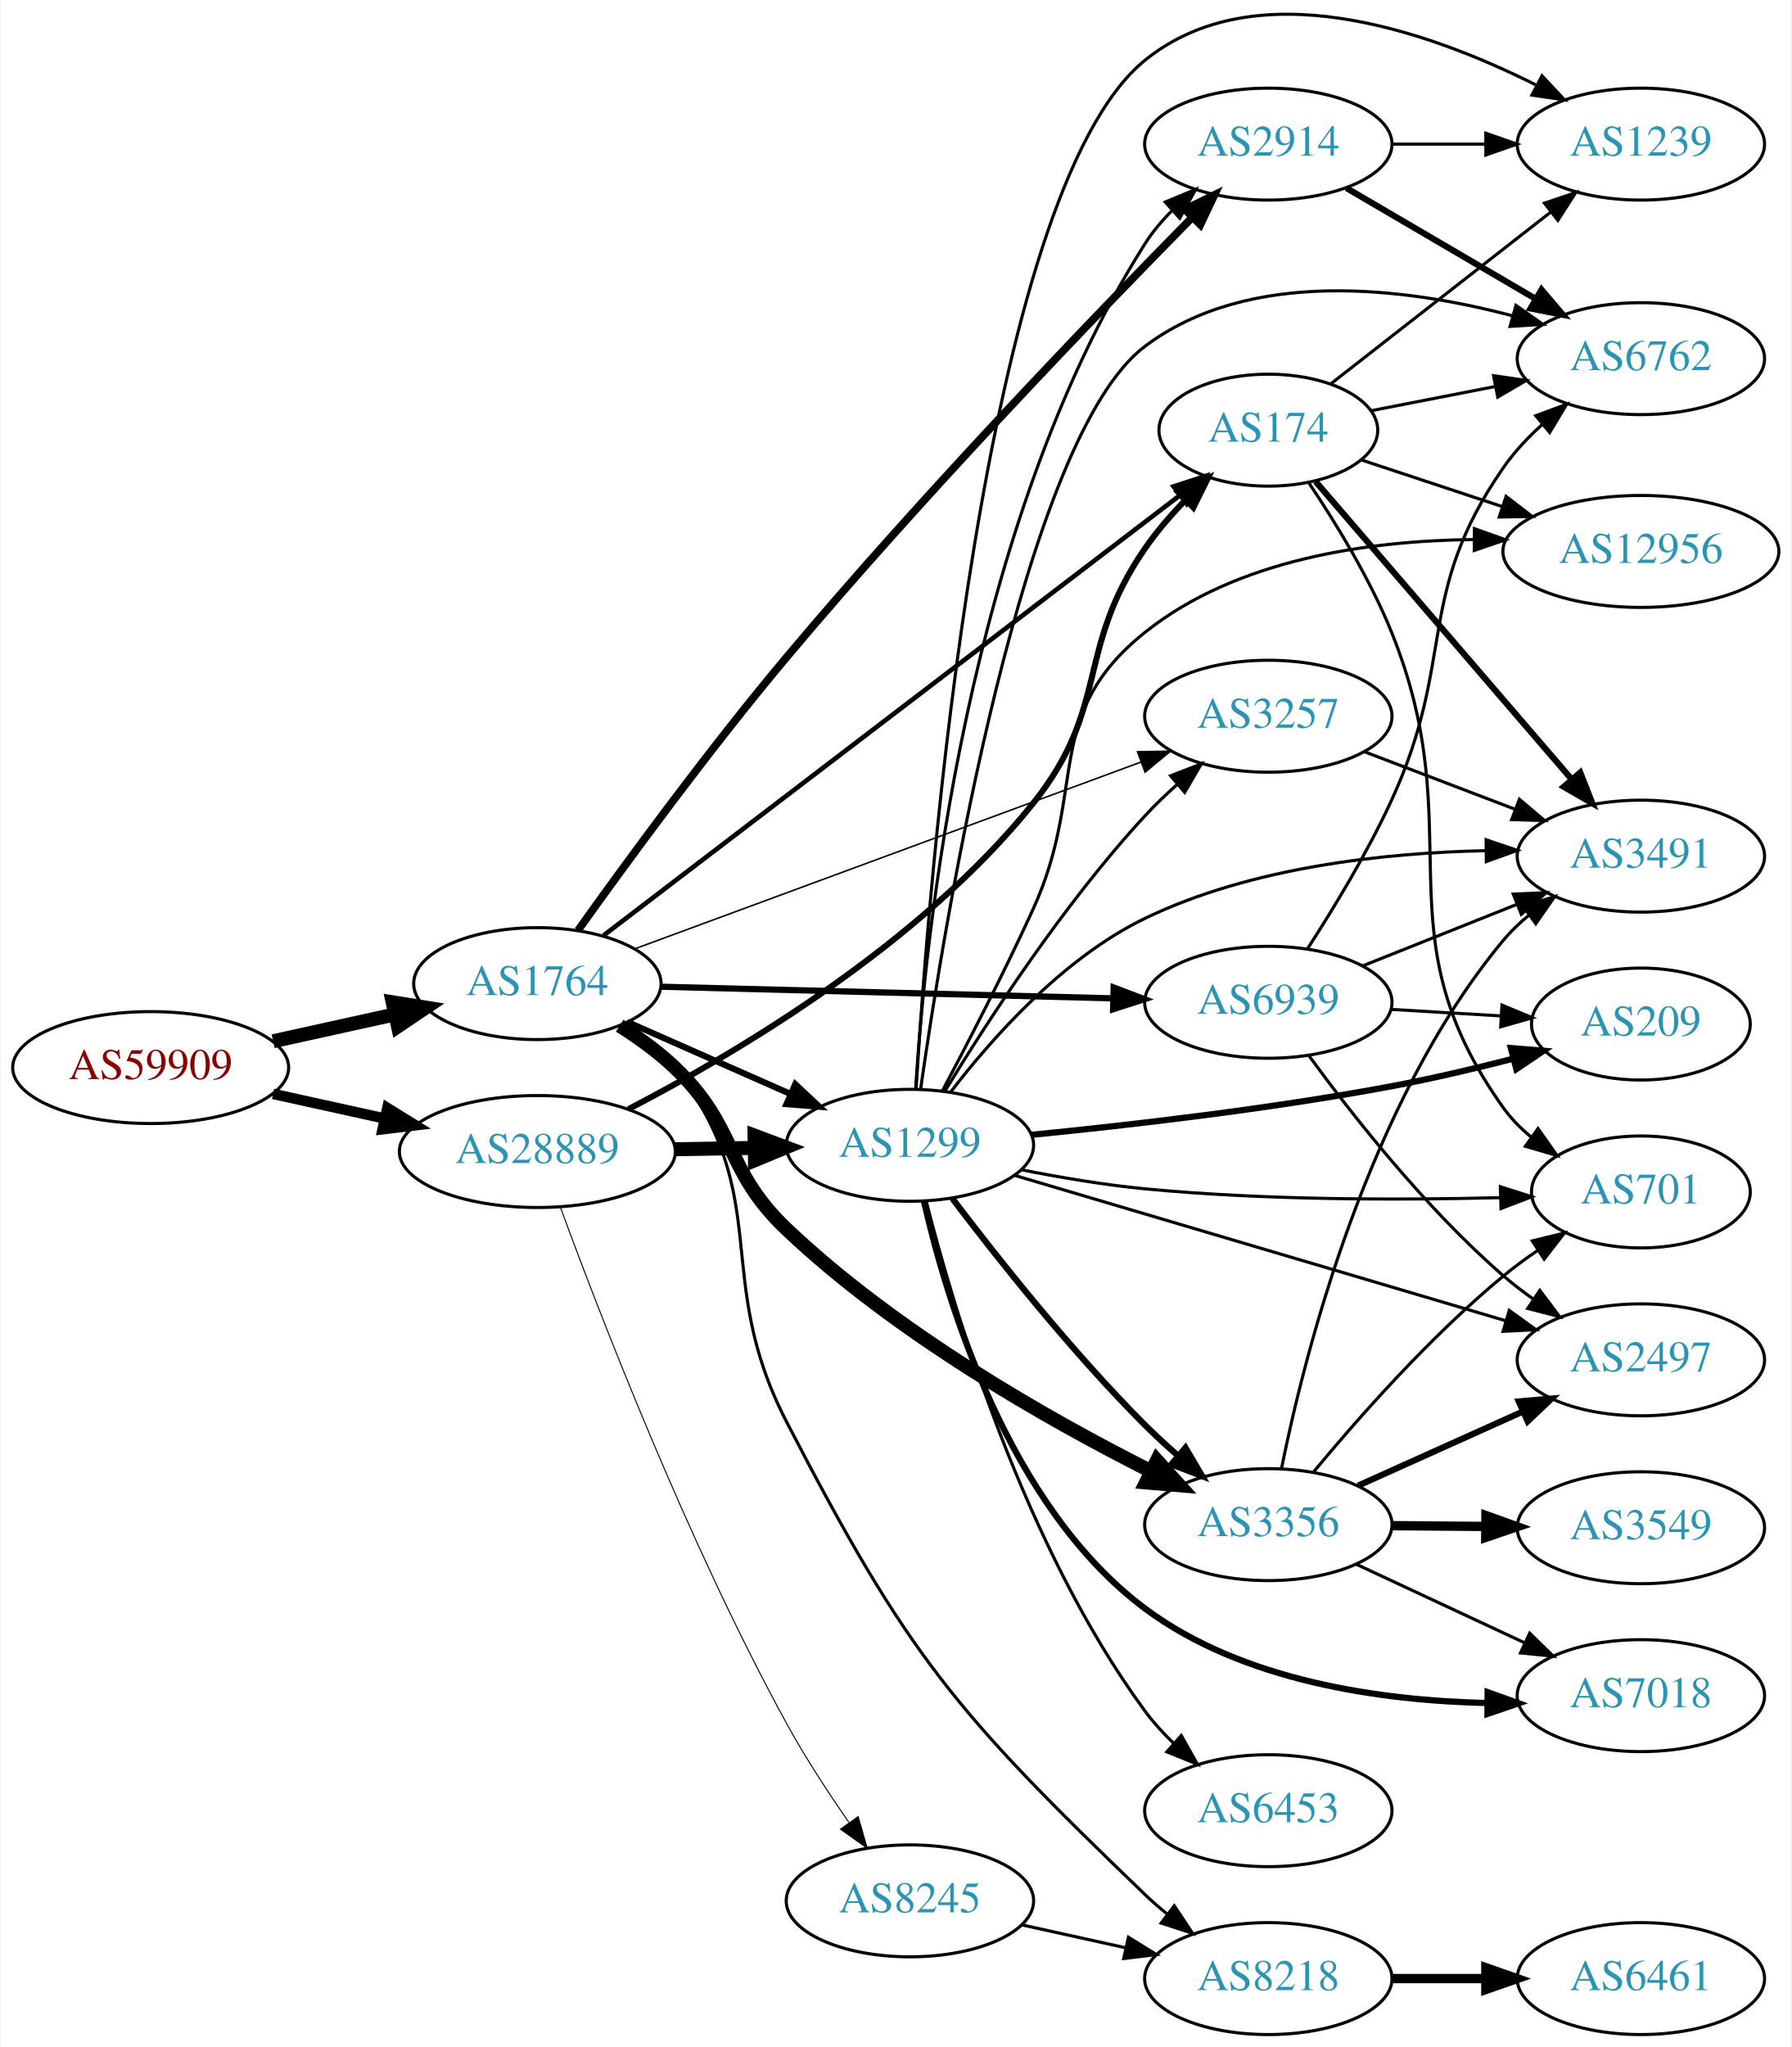
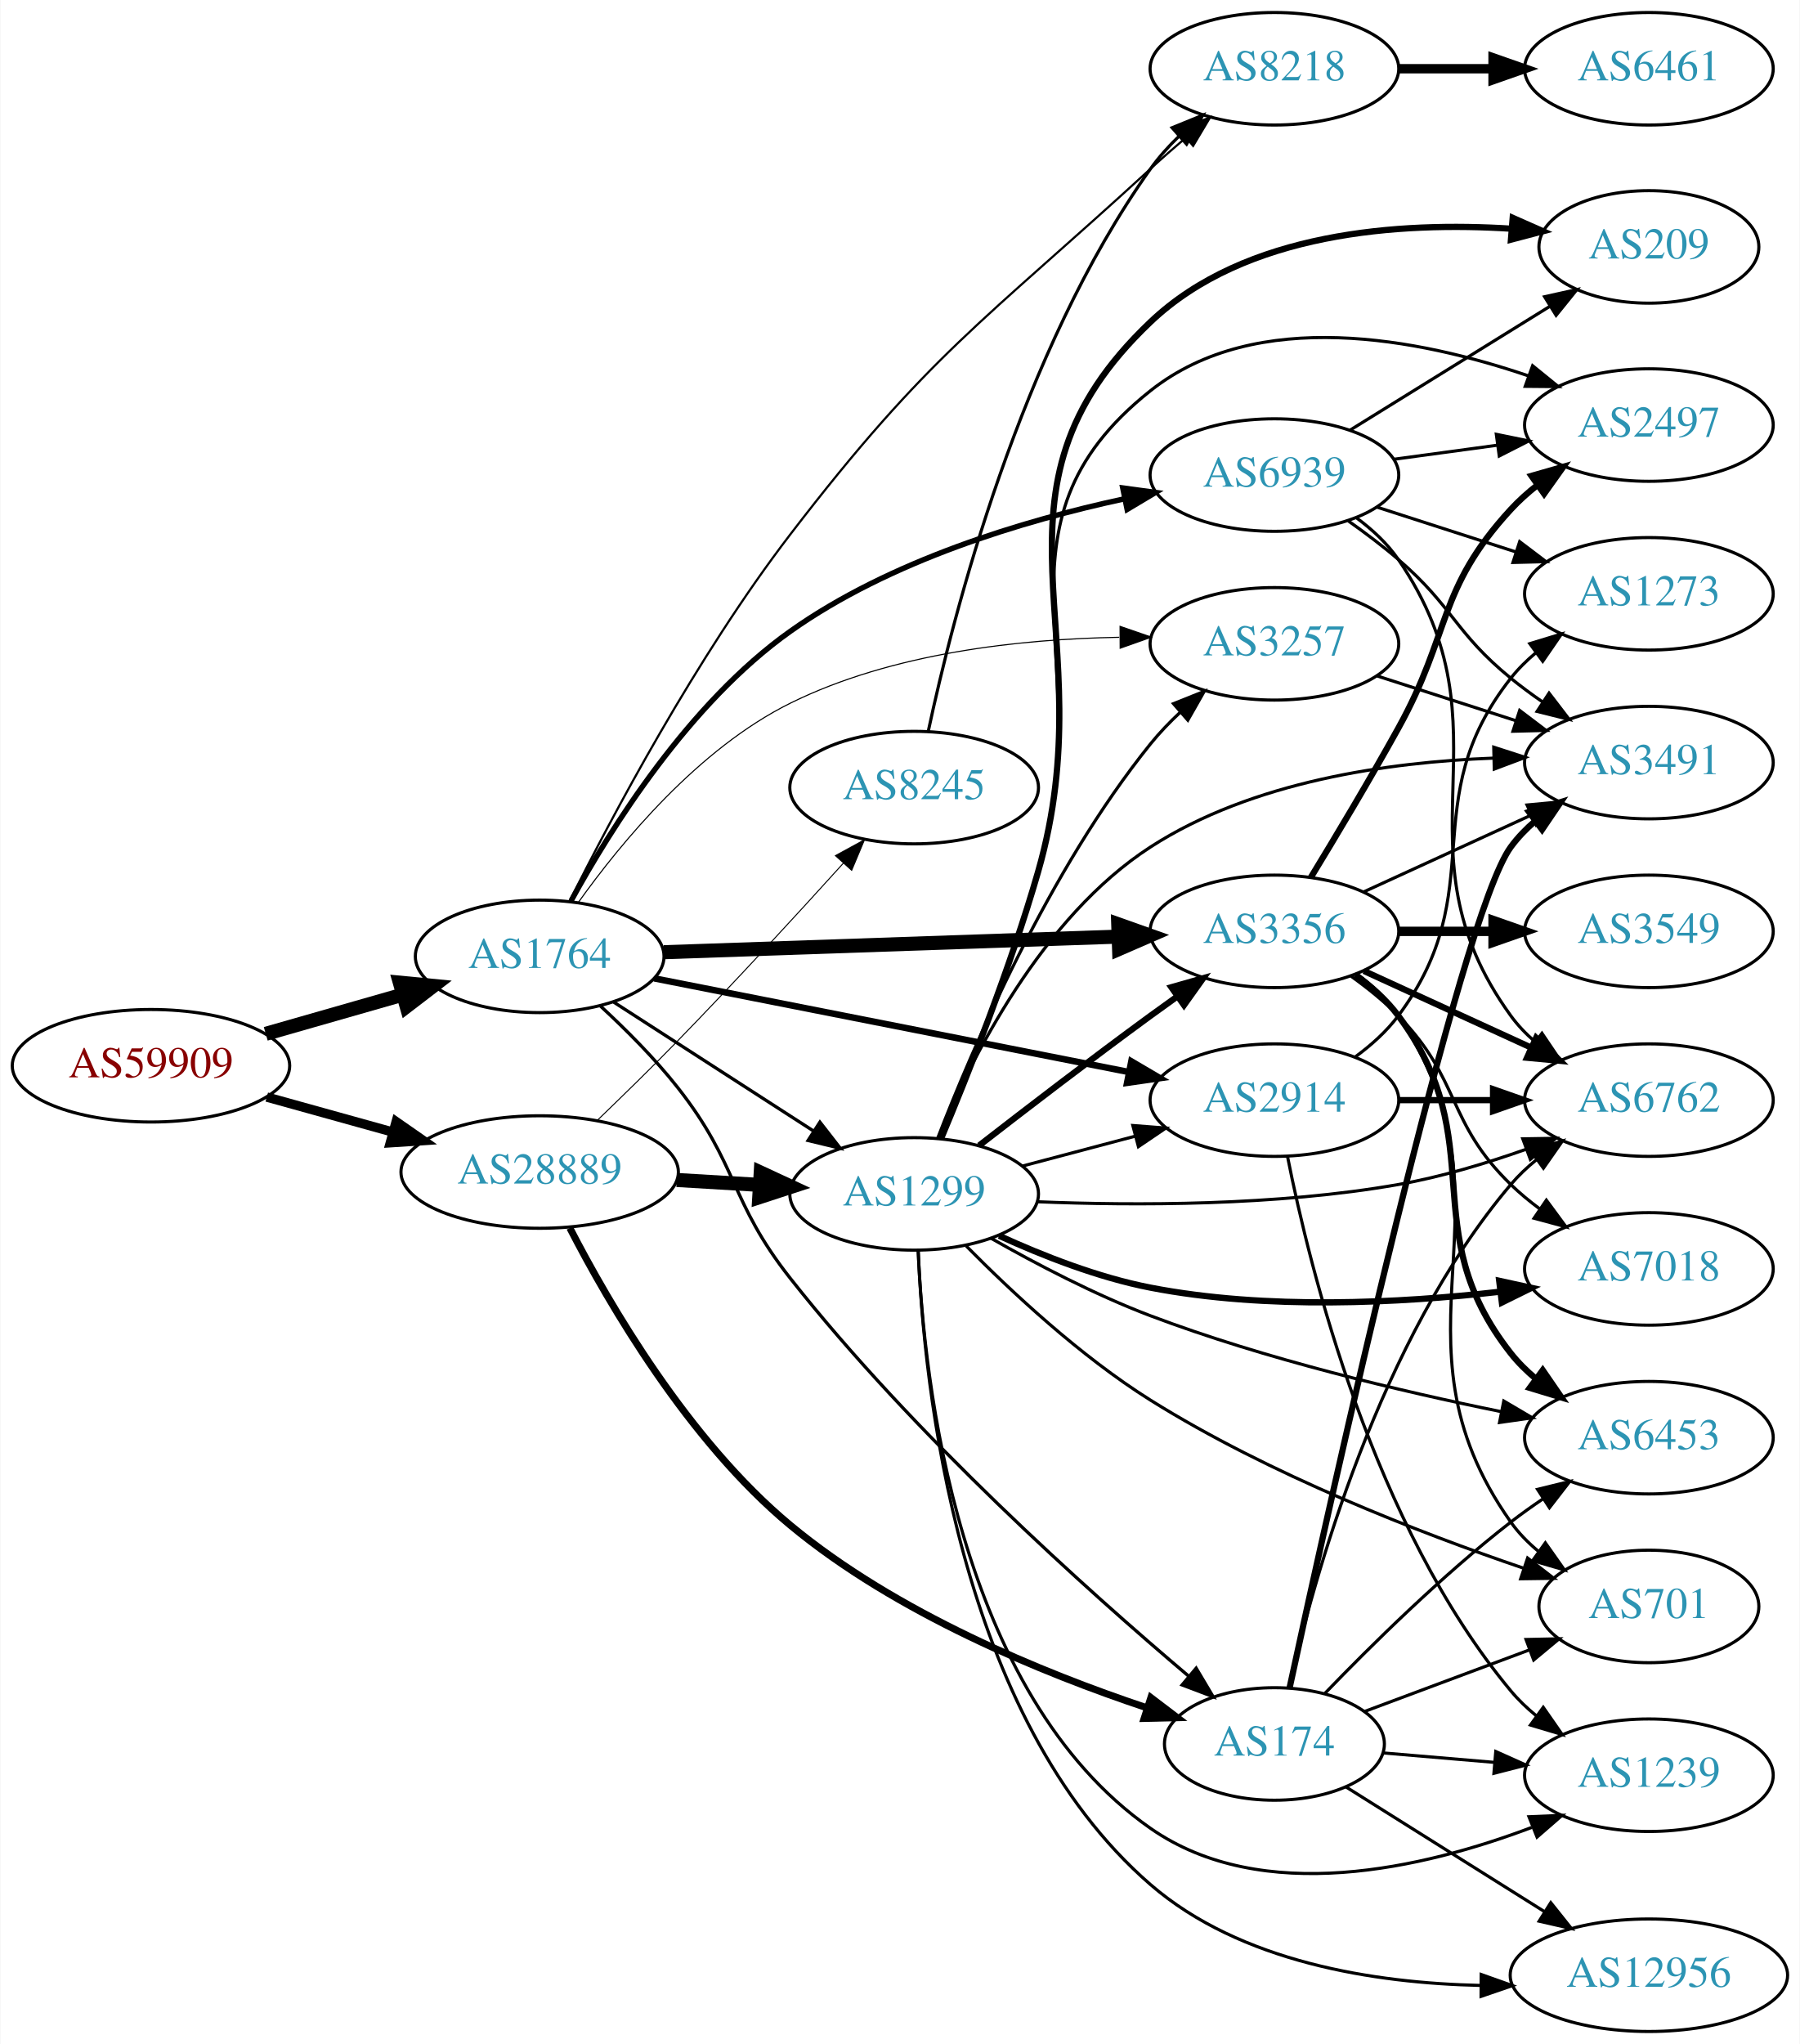
- <svg xmlns="http://www.w3.org/2000/svg" xmlns:xlink="http://www.w3.org/1999/xlink" width="576pt" height="658pt" viewBox="0.00 0.00 575.76 658.35">
-   <g id="graph0" class="graph" transform="scale(1 1) rotate(0) translate(4 654.35)">
-     <polygon fill="white" stroke="none" points="-4,4 -4,-654.35 571.762,-654.35 571.762,4 -4,4" />
+ <svg xmlns="http://www.w3.org/2000/svg" xmlns:xlink="http://www.w3.org/1999/xlink" width="576pt" height="654pt" viewBox="0.00 0.00 575.76 654.00">
+   <g id="graph0" class="graph" transform="scale(1 1) rotate(0) translate(4 650)">
+     <polygon fill="white" stroke="none" points="-4,4 -4,-650 571.762,-650 571.762,4 -4,4" />
    <g id="node1" class="node">
      <g id="a_node1">
        <a xlink:href="/asn/59909" xlink:title="AS59909 ~ Tele-Tec GmbH [AT]">
-           <ellipse fill="#ffffff" stroke="black" cx="44.196" cy="-311" rx="44.393" ry="18" />
-           <text text-anchor="middle" x="44.196" y="-307.3" font-family="Times,serif" font-size="14.00" fill="#880000">AS59909</text>
+           <ellipse fill="#ffffff" stroke="black" cx="44.196" cy="-309" rx="44.393" ry="18" />
+           <text text-anchor="middle" x="44.196" y="-305.3" font-family="Times,serif" font-size="14.00" fill="#880000">AS59909</text>
        </a>
      </g>
    </g>
    <g id="node2" class="node">
      <g id="a_node2">
        <a xlink:href="/asn/1764" xlink:title="AS1764 ~ NEXTLAYER-AS [AT]">
-           <ellipse fill="#ffffff" stroke="black" cx="168.588" cy="-338" rx="39.794" ry="18" />
-           <text text-anchor="middle" x="168.588" y="-334.3" font-family="Times,serif" font-size="14.00" fill="#2c94b3">AS1764</text>
+           <ellipse fill="#ffffff" stroke="black" cx="168.588" cy="-344" rx="39.794" ry="18" />
+           <text text-anchor="middle" x="168.588" y="-340.3" font-family="Times,serif" font-size="14.00" fill="#2c94b3">AS1764</text>
        </a>
      </g>
    </g>
    <g id="edge1" class="edge">
-       <path fill="none" stroke="black" stroke-width="4.5" d="M83.586,-319.469C95.977,-322.202 109.824,-325.257 122.644,-328.085" />
-       <polygon fill="black" stroke="black" stroke-width="4.5" points="122.045,-331.985 132.659,-330.295 123.742,-324.295 122.045,-331.985" />
+       <path fill="none" stroke="black" stroke-width="4.5" d="M80.926,-319.218C94.685,-323.152 110.534,-327.684 124.885,-331.788" />
+       <polygon fill="black" stroke="black" stroke-width="4.5" points="123.84,-335.585 134.538,-334.549 126.006,-328.013 123.84,-335.585" />
    </g>
    <g id="node3" class="node">
      <g id="a_node3">
        <a xlink:href="/asn/28889" xlink:title="AS28889 ~ LINZNET-AS [AT]">
-           <ellipse fill="#ffffff" stroke="black" cx="168.588" cy="-284" rx="44.393" ry="18" />
-           <text text-anchor="middle" x="168.588" y="-280.3" font-family="Times,serif" font-size="14.00" fill="#2c94b3">AS28889</text>
+           <ellipse fill="#ffffff" stroke="black" cx="168.588" cy="-275" rx="44.393" ry="18" />
+           <text text-anchor="middle" x="168.588" y="-271.3" font-family="Times,serif" font-size="14.00" fill="#2c94b3">AS28889</text>
        </a>
      </g>
    </g>
    <g id="edge2" class="edge">
-       <path fill="none" stroke="black" stroke-width="3.375" d="M83.586,-302.531C94.978,-300.018 107.6,-297.233 119.525,-294.603" />
-       <polygon fill="black" stroke="black" stroke-width="3.375" points="120.323,-298.011 129.335,-292.439 118.815,-291.175 120.323,-298.011" />
+       <path fill="none" stroke="black" stroke-width="3" d="M81.256,-298.983C93.842,-295.486 108.146,-291.513 121.44,-287.82" />
+       <polygon fill="black" stroke="black" stroke-width="3" points="122.665,-291.112 131.363,-285.063 120.791,-284.367 122.665,-291.112" />
    </g>
    <g id="node4" class="node">
      <g id="a_node4">
        <a xlink:href="/asn/3356" xlink:title="AS3356 ~ Level 3 Parent, LLC [US]">
-           <ellipse fill="#ffffff" stroke="black" cx="403.724" cy="-164" rx="39.794" ry="18" />
-           <text text-anchor="middle" x="403.724" y="-160.3" font-family="Times,serif" font-size="14.00" fill="#2c94b3">AS3356</text>
+           <ellipse fill="#ffffff" stroke="black" cx="403.724" cy="-352" rx="39.794" ry="18" />
+           <text text-anchor="middle" x="403.724" y="-348.3" font-family="Times,serif" font-size="14.00" fill="#2c94b3">AS3356</text>
        </a>
      </g>
    </g>
    <g id="edge3" class="edge">
-       <path fill="none" stroke="black" stroke-width="4.5" d="M195.056,-324.474C201.22,-320.576 207.538,-316.006 212.784,-311 233.121,-291.595 228.392,-278.346 248.784,-259 283.932,-225.655 332.622,-197.999 365.768,-181.285" />
-       <polygon fill="black" stroke="black" stroke-width="4.5" points="367.89,-184.628 375.102,-176.66 364.393,-177.572 367.89,-184.628" />
+       <path fill="none" stroke="black" stroke-width="4.5" d="M208.348,-345.33C248.264,-346.7 310.582,-348.838 353.853,-350.323" />
+       <polygon fill="black" stroke="black" stroke-width="4.5" points="353.743,-354.259 363.872,-350.667 354.013,-346.389 353.743,-354.259" />
    </g>
    <g id="node5" class="node">
      <g id="a_node5">
        <a xlink:href="/asn/8218" xlink:title="AS8218 ~ legacy Neotelecoms [FR]">
-           <ellipse fill="#ffffff" stroke="black" cx="403.724" cy="-18" rx="39.794" ry="18" />
-           <text text-anchor="middle" x="403.724" y="-14.3" font-family="Times,serif" font-size="14.00" fill="#2c94b3">AS8218</text>
+           <ellipse fill="#ffffff" stroke="black" cx="403.724" cy="-628" rx="39.794" ry="18" />
+           <text text-anchor="middle" x="403.724" y="-624.3" font-family="Times,serif" font-size="14.00" fill="#2c94b3">AS8218</text>
        </a>
      </g>
    </g>
    <g id="edge4" class="edge">
-       <path fill="none" stroke="black" d="M196.623,-325.194C202.609,-321.328 208.452,-316.593 212.784,-311 245.32,-268.993 224.371,-244.192 248.784,-197 287.743,-121.69 302.96,-103.772 364.077,-45 366.234,-42.926 368.563,-40.893 370.972,-38.933" />
-       <polygon fill="black" stroke="black" points="373.479,-41.424 379.328,-32.59 369.247,-35.848 373.479,-41.424" />
+       <path fill="none" stroke="black" stroke-width="0.692" d="M178.07,-361.483C191.356,-388.08 218.686,-439.759 248.784,-479 293.215,-536.928 310.273,-546.657 364.077,-596 367.66,-599.286 371.518,-602.66 375.36,-605.928" />
+       <polygon fill="black" stroke="black" stroke-width="0.692" points="373.215,-608.696 383.132,-612.424 377.704,-603.325 373.215,-608.696" />
    </g>
    <g id="node6" class="node">
      <g id="a_node6">
-         <a xlink:href="/asn/174" xlink:title="AS174 ~ Cogent Communications [US]">
-           <ellipse fill="#ffffff" stroke="black" cx="403.724" cy="-516" rx="35.194" ry="18" />
-           <text text-anchor="middle" x="403.724" y="-512.3" font-family="Times,serif" font-size="14.00" fill="#2c94b3">AS174</text>
+         <a xlink:href="/asn/2914" xlink:title="AS2914 ~ NTT America, Inc. [US]">
+           <ellipse fill="#ffffff" stroke="black" cx="403.724" cy="-298" rx="39.794" ry="18" />
+           <text text-anchor="middle" x="403.724" y="-294.3" font-family="Times,serif" font-size="14.00" fill="#2c94b3">AS2914</text>
        </a>
      </g>
    </g>
    <g id="edge5" class="edge">
-       <path fill="none" stroke="black" stroke-width="1.5" d="M189.87,-353.485C231.777,-385.481 327.953,-458.912 375.329,-495.084" />
-       <polygon fill="black" stroke="black" stroke-width="1.5" points="373.24,-497.893 383.312,-501.179 377.488,-492.329 373.24,-497.893" />
+       <path fill="none" stroke="black" stroke-width="2.077" d="M205.25,-336.964C245.958,-328.931 312.642,-315.774 357.103,-307.001" />
+       <polygon fill="black" stroke="black" stroke-width="2.077" points="357.932,-310.405 367.066,-305.036 356.577,-303.538 357.932,-310.405" />
    </g>
    <g id="node7" class="node">
      <g id="a_node7">
        <a xlink:href="/asn/3257" xlink:title="AS3257 ~ GTT [DE]">
-           <ellipse fill="#ffffff" stroke="black" cx="403.724" cy="-424" rx="39.794" ry="18" />
-           <text text-anchor="middle" x="403.724" y="-420.3" font-family="Times,serif" font-size="14.00" fill="#2c94b3">AS3257</text>
+           <ellipse fill="#ffffff" stroke="black" cx="403.724" cy="-444" rx="39.794" ry="18" />
+           <text text-anchor="middle" x="403.724" y="-440.3" font-family="Times,serif" font-size="14.00" fill="#2c94b3">AS3257</text>
        </a>
      </g>
    </g>
    <g id="edge6" class="edge">
-       <path fill="none" stroke="black" stroke-width="0.5" d="M200.067,-349.243C241.78,-364.63 316.724,-392.276 362.854,-409.293" />
-       <polygon fill="black" stroke="black" stroke-width="0.5" points="361.645,-412.577 372.238,-412.754 364.067,-406.01 361.645,-412.577" />
+       <path fill="none" stroke="black" stroke-width="0.346" d="M180.976,-361.279C194.616,-380.397 219.35,-410.427 248.784,-425 281.415,-441.156 322.521,-445.546 354.047,-446.092" />
+       <polygon fill="black" stroke="black" stroke-width="0.346" points="354.328,-449.593 364.345,-446.141 354.361,-442.593 354.328,-449.593" />
    </g>
    <g id="node8" class="node">
      <g id="a_node8">
-         <a xlink:href="/asn/1299" xlink:title="AS1299 ~ Telia Carrier [EU]">
-           <ellipse fill="#ffffff" stroke="black" cx="288.431" cy="-286" rx="39.794" ry="18" />
-           <text text-anchor="middle" x="288.431" y="-282.3" font-family="Times,serif" font-size="14.00" fill="#2c94b3">AS1299</text>
+         <a xlink:href="/asn/174" xlink:title="AS174 ~ Cogent Communications [US]">
+           <ellipse fill="#ffffff" stroke="black" cx="403.724" cy="-92" rx="35.194" ry="18" />
+           <text text-anchor="middle" x="403.724" y="-88.3" font-family="Times,serif" font-size="14.00" fill="#2c94b3">AS174</text>
        </a>
      </g>
    </g>
    <g id="edge7" class="edge">
-       <path fill="none" stroke="black" stroke-width="2" d="M197.515,-325.677C213.105,-318.798 232.741,-310.133 249.683,-302.657" />
-       <polygon fill="black" stroke="black" stroke-width="2" points="251.56,-305.654 259.296,-298.415 248.734,-299.25 251.56,-305.654" />
+       <path fill="none" stroke="black" stroke-width="1.038" d="M187.913,-328.221C196.042,-320.728 205.414,-311.374 212.784,-302 232.242,-277.253 229.299,-265.725 248.784,-241 288.26,-190.909 343.916,-141.074 376.367,-113.624" />
+       <polygon fill="black" stroke="black" stroke-width="1.038" points="378.683,-116.25 384.094,-107.141 374.184,-110.888 378.683,-116.25" />
    </g>
    <g id="node9" class="node">
      <g id="a_node9">
-         <a xlink:href="/asn/2914" xlink:title="AS2914 ~ NTT America, Inc. [US]">
-           <ellipse fill="#ffffff" stroke="black" cx="403.724" cy="-608" rx="39.794" ry="18" />
-           <text text-anchor="middle" x="403.724" y="-604.3" font-family="Times,serif" font-size="14.00" fill="#2c94b3">AS2914</text>
+         <a xlink:href="/asn/1299" xlink:title="AS1299 ~ Telia Carrier [EU]">
+           <ellipse fill="#ffffff" stroke="black" cx="288.431" cy="-268" rx="39.794" ry="18" />
+           <text text-anchor="middle" x="288.431" y="-264.3" font-family="Times,serif" font-size="14.00" fill="#2c94b3">AS1299</text>
        </a>
      </g>
    </g>
    <g id="edge8" class="edge">
-       <path fill="none" stroke="black" stroke-width="2.5" d="M181.679,-355.151C196.775,-376.295 223.677,-413.099 248.784,-443 292.679,-495.275 348.132,-552.824 379.077,-584.254" />
-       <polygon fill="black" stroke="black" stroke-width="2.5" points="376.877,-587.007 386.394,-591.662 381.857,-582.088 376.877,-587.007" />
+       <path fill="none" stroke="black" stroke-width="1.038" d="M192.309,-329.346C210.487,-317.623 236.169,-301.06 256.266,-288.099" />
+       <polygon fill="black" stroke="black" stroke-width="1.038" points="258.272,-290.97 264.779,-282.609 254.478,-285.087 258.272,-290.97" />
    </g>
    <g id="node10" class="node">
      <g id="a_node10">
        <a xlink:href="/asn/6939" xlink:title="AS6939 ~ Hurricane Electric LLC [US]">
-           <ellipse fill="#ffffff" stroke="black" cx="403.724" cy="-332" rx="39.794" ry="18" />
-           <text text-anchor="middle" x="403.724" y="-328.3" font-family="Times,serif" font-size="14.00" fill="#2c94b3">AS6939</text>
+           <ellipse fill="#ffffff" stroke="black" cx="403.724" cy="-498" rx="39.794" ry="18" />
+           <text text-anchor="middle" x="403.724" y="-494.3" font-family="Times,serif" font-size="14.00" fill="#2c94b3">AS6939</text>
        </a>
      </g>
    </g>
    <g id="edge9" class="edge">
-       <path fill="none" stroke="black" stroke-width="2" d="M208.348,-337.002C248.264,-335.975 310.582,-334.371 353.853,-333.258" />
-       <polygon fill="black" stroke="black" stroke-width="2" points="353.965,-336.756 363.872,-333 353.785,-329.758 353.965,-336.756" />
-     </g>
-     <g id="edge25" class="edge">
-       <path fill="none" stroke="black" stroke-width="1.929" d="M197.891,-297.644C232.78,-315.741 291.882,-350.743 328.077,-396 352.937,-427.084 341.48,-445.235 364.077,-478 367.793,-483.388 372.344,-488.654 377,-493.466" />
-       <polygon fill="black" stroke="black" stroke-width="1.929" points="374.704,-496.116 384.3,-500.607 379.599,-491.112 374.704,-496.116" />
-     </g>
-     <g id="edge24" class="edge">
-       <path fill="none" stroke="black" stroke-width="4.5" d="M212.799,-284.733C221.112,-284.874 229.875,-285.023 238.357,-285.167" />
-       <polygon fill="black" stroke="black" stroke-width="4.5" points="238.45,-289.107 248.516,-285.34 238.584,-281.233 238.45,-289.107" />
-     </g>
-     <g id="node20" class="node">
-       <g id="a_node20">
+       <path fill="none" stroke="black" stroke-width="1.731" d="M178.628,-361.745C191.278,-384.859 216.392,-425.02 248.784,-448 280.632,-470.593 323.263,-483.391 355.587,-490.371" />
+       <polygon fill="black" stroke="black" stroke-width="1.731" points="355.194,-493.863 365.693,-492.437 356.597,-487.004 355.194,-493.863" />
+     </g>
+     <g id="edge28" class="edge">
+       <path fill="none" stroke="black" stroke-width="2.25" d="M178.24,-257.099C190.794,-232.741 216.166,-189.094 248.784,-162 282.657,-133.864 329.679,-114.669 362.816,-103.596" />
+       <polygon fill="black" stroke="black" stroke-width="2.25" points="364.189,-106.83 372.624,-100.419 362.032,-100.171 364.189,-106.83" />
+     </g>
+     <g id="edge29" class="edge">
+       <path fill="none" stroke="black" stroke-width="4.5" d="M212.465,-272.453C221.074,-271.942 230.177,-271.401 238.96,-270.879" />
+       <polygon fill="black" stroke="black" stroke-width="4.5" points="239.326,-274.802 249.075,-270.278 238.859,-266.941 239.326,-274.802" />
+     </g>
+     <g id="node22" class="node">
+       <g id="a_node22">
        <a xlink:href="/asn/8245" xlink:title="AS8245 ~ Video-Broadcast GmbH [AT]">
-           <ellipse fill="#ffffff" stroke="black" cx="288.431" cy="-43" rx="39.794" ry="18" />
-           <text text-anchor="middle" x="288.431" y="-39.3" font-family="Times,serif" font-size="14.00" fill="#2c94b3">AS8245</text>
-         </a>
-       </g>
-     </g>
-     <g id="edge26" class="edge">
-       <path fill="none" stroke="black" stroke-width="0.321" d="M175.948,-266.231C188.197,-232.781 216.705,-158.563 248.784,-100 254.677,-89.242 262.054,-77.952 268.778,-68.285" />
-       <polygon fill="black" stroke="black" stroke-width="0.321" points="271.778,-70.105 274.709,-59.924 266.069,-66.055 271.778,-70.105" />
-     </g>
-     <g id="node11" class="node">
-       <g id="a_node11">
-         <a xlink:href="/asn/3549" xlink:title="AS3549 ~ Level 3 Parent, LLC [US]">
-           <ellipse fill="#ffffff" stroke="black" cx="523.566" cy="-163" rx="39.794" ry="18" />
-           <text text-anchor="middle" x="523.566" y="-159.3" font-family="Times,serif" font-size="14.00" fill="#2c94b3">AS3549</text>
-         </a>
-       </g>
-     </g>
-     <g id="edge10" class="edge">
-       <path fill="none" stroke="black" stroke-width="3" d="M443.636,-163.67C453.19,-163.589 463.539,-163.501 473.502,-163.416" />
-       <polygon fill="black" stroke="black" stroke-width="3" points="473.725,-166.915 483.695,-163.33 473.665,-159.915 473.725,-166.915" />
+           <ellipse fill="#ffffff" stroke="black" cx="288.431" cy="-398" rx="39.794" ry="18" />
+           <text text-anchor="middle" x="288.431" y="-394.3" font-family="Times,serif" font-size="14.00" fill="#2c94b3">AS8245</text>
+         </a>
+       </g>
+     </g>
+     <g id="edge30" class="edge">
+       <path fill="none" stroke="black" stroke-width="0.321" d="M187.038,-291.545C194.99,-299.193 204.466,-308.456 212.784,-317 231.012,-335.722 251.048,-357.535 265.769,-373.805" />
+       <polygon fill="black" stroke="black" stroke-width="0.321" points="263.24,-376.227 272.537,-381.309 268.438,-371.539 263.24,-376.227" />
    </g>
    <g id="node12" class="node">
      <g id="a_node12">
-         <a xlink:href="/asn/7018" xlink:title="AS7018 ~ AT&amp;T Services, Inc. [US]">
-           <ellipse fill="#ffffff" stroke="black" cx="523.566" cy="-109" rx="39.794" ry="18" />
-           <text text-anchor="middle" x="523.566" y="-105.3" font-family="Times,serif" font-size="14.00" fill="#2c94b3">AS7018</text>
+         <a xlink:href="/asn/3549" xlink:title="AS3549 ~ Level 3 Parent, LLC [US]">
+           <ellipse fill="#ffffff" stroke="black" cx="523.566" cy="-352" rx="39.794" ry="18" />
+           <text text-anchor="middle" x="523.566" y="-348.3" font-family="Times,serif" font-size="14.00" fill="#2c94b3">AS3549</text>
        </a>
      </g>
    </g>
    <g id="edge11" class="edge">
-       <path fill="none" stroke="black" d="M432.055,-151.244C448.119,-143.747 468.629,-134.174 486.062,-126.037" />
-       <polygon fill="black" stroke="black" points="487.802,-129.088 495.383,-121.687 484.841,-122.745 487.802,-129.088" />
+       <path fill="none" stroke="black" stroke-width="3" d="M443.636,-352C453.19,-352 463.539,-352 473.502,-352" />
+       <polygon fill="black" stroke="black" stroke-width="3" points="473.695,-355.5 483.695,-352 473.694,-348.5 473.695,-355.5" />
    </g>
    <g id="node13" class="node">
      <g id="a_node13">
        <a xlink:href="/asn/2497" xlink:title="AS2497 ~ Internet Initiative Japan Inc. [JP]">
-           <ellipse fill="#ffffff" stroke="black" cx="523.566" cy="-217" rx="39.794" ry="18" />
-           <text text-anchor="middle" x="523.566" y="-213.3" font-family="Times,serif" font-size="14.00" fill="#2c94b3">AS2497</text>
+           <ellipse fill="#ffffff" stroke="black" cx="523.566" cy="-514" rx="39.794" ry="18" />
+           <text text-anchor="middle" x="523.566" y="-510.3" font-family="Times,serif" font-size="14.00" fill="#2c94b3">AS2497</text>
        </a>
      </g>
    </g>
    <g id="edge12" class="edge">
-       <path fill="none" stroke="black" stroke-width="2" d="M432.651,-176.56C448.501,-183.689 468.534,-192.699 485.665,-200.404" />
-       <polygon fill="black" stroke="black" stroke-width="2" points="484.284,-203.62 494.84,-204.53 487.155,-197.236 484.284,-203.62" />
+       <path fill="none" stroke="black" stroke-width="2" d="M415.35,-369.213C423.283,-382.219 434.276,-400.576 443.37,-417 460.318,-447.605 455.688,-461.25 479.37,-487 481.915,-489.767 484.805,-492.359 487.855,-494.758" />
+       <polygon fill="black" stroke="black" stroke-width="2" points="485.995,-497.729 496.18,-500.646 490.037,-492.014 485.995,-497.729" />
    </g>
    <g id="node14" class="node">
      <g id="a_node14">
-         <a xlink:href="/asn/3491" xlink:title="AS3491 ~ PCCW Global, Inc. [US]">
-           <ellipse fill="#ffffff" stroke="black" cx="523.566" cy="-379" rx="39.794" ry="18" />
-           <text text-anchor="middle" x="523.566" y="-375.3" font-family="Times,serif" font-size="14.00" fill="#2c94b3">AS3491</text>
+         <a xlink:href="/asn/6453" xlink:title="AS6453 ~ TATA COMMUNICATIONS (AMERICA) INC [US]">
+           <ellipse fill="#ffffff" stroke="black" cx="523.566" cy="-190" rx="39.794" ry="18" />
+           <text text-anchor="middle" x="523.566" y="-186.3" font-family="Times,serif" font-size="14.00" fill="#2c94b3">AS6453</text>
        </a>
      </g>
    </g>
    <g id="edge13" class="edge">
-       <path fill="none" stroke="black" d="M407.949,-181.977C415.159,-217.856 435.514,-299.407 479.37,-352 481.777,-354.887 484.576,-357.559 487.569,-360.009" />
-       <polygon fill="black" stroke="black" points="485.659,-362.946 495.814,-365.967 489.759,-357.273 485.659,-362.946" />
+       <path fill="none" stroke="black" stroke-width="2" d="M429.655,-338.118C434.731,-334.389 439.649,-329.984 443.37,-325 473.642,-284.458 448.072,-256.754 479.37,-217 481.695,-214.047 484.439,-211.33 487.398,-208.853" />
+       <polygon fill="black" stroke="black" stroke-width="2" points="489.591,-211.585 495.595,-202.855 485.457,-205.936 489.591,-211.585" />
    </g>
    <g id="node15" class="node">
      <g id="a_node15">
-         <a xlink:href="/asn/701" xlink:title="AS701 ~ UUNET [US]">
-           <ellipse fill="#ffffff" stroke="black" cx="523.566" cy="-271" rx="35.194" ry="18" />
-           <text text-anchor="middle" x="523.566" y="-267.3" font-family="Times,serif" font-size="14.00" fill="#2c94b3">AS701</text>
+         <a xlink:href="/asn/6762" xlink:title="AS6762 ~ TELECOM ITALIA SPARKLE S.p.A. [IT]">
+           <ellipse fill="#ffffff" stroke="black" cx="523.566" cy="-298" rx="39.794" ry="18" />
+           <text text-anchor="middle" x="523.566" y="-294.3" font-family="Times,serif" font-size="14.00" fill="#2c94b3">AS6762</text>
        </a>
      </g>
    </g>
    <g id="edge14" class="edge">
-       <path fill="none" stroke="black" d="M418.183,-180.838C432.33,-197.921 455.77,-224.548 479.37,-244 482.842,-246.862 486.64,-249.652 490.498,-252.287" />
-       <polygon fill="black" stroke="black" points="488.642,-255.255 498.933,-257.773 492.458,-249.387 488.642,-255.255" />
+       <path fill="none" stroke="black" stroke-width="2" d="M432.353,-339.339C448.31,-332.027 468.58,-322.739 485.863,-314.819" />
+       <polygon fill="black" stroke="black" stroke-width="2" points="487.478,-317.929 495.111,-310.581 484.562,-311.565 487.478,-317.929" />
    </g>
    <g id="node16" class="node">
      <g id="a_node16">
-         <a xlink:href="/asn/6461" xlink:title="AS6461 ~ Zayo Bandwidth [US]">
-           <ellipse fill="#ffffff" stroke="black" cx="523.566" cy="-18" rx="39.794" ry="18" />
-           <text text-anchor="middle" x="523.566" y="-14.3" font-family="Times,serif" font-size="14.00" fill="#2c94b3">AS6461</text>
+         <a xlink:href="/asn/7018" xlink:title="AS7018 ~ AT&amp;T Services, Inc. [US]">
+           <ellipse fill="#ffffff" stroke="black" cx="523.566" cy="-244" rx="39.794" ry="18" />
+           <text text-anchor="middle" x="523.566" y="-240.3" font-family="Times,serif" font-size="14.00" fill="#2c94b3">AS7018</text>
        </a>
      </g>
    </g>
    <g id="edge15" class="edge">
-       <path fill="none" stroke="black" stroke-width="3" d="M443.636,-18C453.19,-18 463.539,-18 473.502,-18" />
-       <polygon fill="black" stroke="black" stroke-width="3" points="473.695,-21.5 483.695,-18 473.694,-14.5 473.695,-21.5" />
-     </g>
-     <g id="edge17" class="edge">
-       <path fill="none" stroke="black" stroke-width="2" d="M418.938,-499.475C439.442,-475.638 477.467,-431.431 501.314,-403.707" />
-       <polygon fill="black" stroke="black" stroke-width="2" points="504.064,-405.877 507.932,-396.014 498.757,-401.313 504.064,-405.877" />
-     </g>
-     <g id="edge19" class="edge">
-       <path fill="none" stroke="black" d="M416.737,-499.095C425.263,-486.395 436.39,-468.287 443.37,-451 469.525,-386.224 438.689,-354.789 479.37,-298 481.862,-294.522 484.954,-291.395 488.331,-288.609" />
-       <polygon fill="black" stroke="black" points="490.47,-291.383 496.579,-282.726 486.405,-285.684 490.47,-291.383" />
+       <path fill="none" stroke="black" d="M428.318,-337.611C433.574,-333.852 438.906,-329.563 443.37,-325 463.543,-304.383 458.677,-291.094 479.37,-271 482.215,-268.237 485.389,-265.614 488.689,-263.166" />
+       <polygon fill="black" stroke="black" points="490.755,-265.994 497.037,-257.462 486.806,-260.214 490.755,-265.994" />
    </g>
    <g id="node17" class="node">
      <g id="a_node17">
-         <a xlink:href="/asn/6762" xlink:title="AS6762 ~ TELECOM ITALIA SPARKLE S.p.A. [IT]">
-           <ellipse fill="#ffffff" stroke="black" cx="523.566" cy="-539" rx="39.794" ry="18" />
-           <text text-anchor="middle" x="523.566" y="-535.3" font-family="Times,serif" font-size="14.00" fill="#2c94b3">AS6762</text>
-         </a>
-       </g>
-     </g>
-     <g id="edge18" class="edge">
-       <path fill="none" stroke="black" d="M436.925,-522.285C449.198,-524.68 463.432,-527.459 476.731,-530.054" />
-       <polygon fill="black" stroke="black" points="476.184,-533.513 486.67,-531.994 477.525,-526.643 476.184,-533.513" />
+         <a xlink:href="/asn/3491" xlink:title="AS3491 ~ PCCW Global, Inc. [US]">
+           <ellipse fill="#ffffff" stroke="black" cx="523.566" cy="-406" rx="39.794" ry="18" />
+           <text text-anchor="middle" x="523.566" y="-402.3" font-family="Times,serif" font-size="14.00" fill="#2c94b3">AS3491</text>
+         </a>
+       </g>
+     </g>
+     <g id="edge16" class="edge">
+       <path fill="none" stroke="black" d="M432.353,-364.661C448.31,-371.973 468.58,-381.261 485.863,-389.181" />
+       <polygon fill="black" stroke="black" points="484.562,-392.435 495.111,-393.419 487.478,-386.071 484.562,-392.435" />
    </g>
    <g id="node18" class="node">
      <g id="a_node18">
-         <a xlink:href="/asn/1239" xlink:title="AS1239 ~ Sprint [US]">
-           <ellipse fill="#ffffff" stroke="black" cx="523.566" cy="-608" rx="39.794" ry="18" />
-           <text text-anchor="middle" x="523.566" y="-604.3" font-family="Times,serif" font-size="14.00" fill="#2c94b3">AS1239</text>
-         </a>
-       </g>
-     </g>
-     <g id="edge20" class="edge">
-       <path fill="none" stroke="black" d="M423.919,-530.986C443.119,-545.976 472.853,-569.189 494.66,-586.213" />
-       <polygon fill="black" stroke="black" points="492.554,-589.01 502.591,-592.405 496.862,-583.492 492.554,-589.01" />
+         <a xlink:href="/asn/701" xlink:title="AS701 ~ UUNET [US]">
+           <ellipse fill="#ffffff" stroke="black" cx="523.566" cy="-136" rx="35.194" ry="18" />
+           <text text-anchor="middle" x="523.566" y="-132.3" font-family="Times,serif" font-size="14.00" fill="#2c94b3">AS701</text>
+         </a>
+       </g>
+     </g>
+     <g id="edge17" class="edge">
+       <path fill="none" stroke="black" d="M430.043,-338.393C435.099,-334.649 439.91,-330.169 443.37,-325 484.395,-263.706 436.791,-223.225 479.37,-163 481.84,-159.507 484.919,-156.37 488.288,-153.579" />
+       <polygon fill="black" stroke="black" points="490.427,-156.352 496.528,-147.69 486.357,-150.657 490.427,-156.352" />
+     </g>
+     <g id="node11" class="node">
+       <g id="a_node11">
+         <a xlink:href="/asn/6461" xlink:title="AS6461 ~ Zayo Bandwidth [US]">
+           <ellipse fill="#ffffff" stroke="black" cx="523.566" cy="-628" rx="39.794" ry="18" />
+           <text text-anchor="middle" x="523.566" y="-624.3" font-family="Times,serif" font-size="14.00" fill="#2c94b3">AS6461</text>
+         </a>
+       </g>
+     </g>
+     <g id="edge10" class="edge">
+       <path fill="none" stroke="black" stroke-width="3" d="M443.636,-628C453.19,-628 463.539,-628 473.502,-628" />
+       <polygon fill="black" stroke="black" stroke-width="3" points="473.695,-631.5 483.695,-628 473.694,-624.5 473.695,-631.5" />
+     </g>
+     <g id="edge18" class="edge">
+       <path fill="none" stroke="black" stroke-width="2" d="M443.636,-298C453.19,-298 463.539,-298 473.502,-298" />
+       <polygon fill="black" stroke="black" stroke-width="2" points="473.695,-301.5 483.695,-298 473.694,-294.5 473.695,-301.5" />
    </g>
    <g id="node19" class="node">
      <g id="a_node19">
-         <a xlink:href="/asn/12956" xlink:title="AS12956 ~ TELXIUS [ES]">
-           <ellipse fill="#ffffff" stroke="black" cx="523.566" cy="-477" rx="44.393" ry="18" />
-           <text text-anchor="middle" x="523.566" y="-473.3" font-family="Times,serif" font-size="14.00" fill="#2c94b3">AS12956</text>
-         </a>
-       </g>
+         <a xlink:href="/asn/1239" xlink:title="AS1239 ~ Sprint [US]">
+           <ellipse fill="#ffffff" stroke="black" cx="523.566" cy="-82" rx="39.794" ry="18" />
+           <text text-anchor="middle" x="523.566" y="-78.3" font-family="Times,serif" font-size="14.00" fill="#2c94b3">AS1239</text>
+         </a>
+       </g>
+     </g>
+     <g id="edge19" class="edge">
+       <path fill="none" stroke="black" d="M407.922,-279.927C415.086,-243.859 435.36,-161.875 479.37,-109 481.775,-106.111 484.571,-103.437 487.564,-100.987" />
+       <polygon fill="black" stroke="black" points="489.754,-103.723 495.807,-95.027 485.652,-98.05 489.754,-103.723" />
+     </g>
+     <g id="node20" class="node">
+       <g id="a_node20">
+         <a xlink:href="/asn/1273" xlink:title="AS1273 ~ Vodafone Group PLC [EU]">
+           <ellipse fill="#ffffff" stroke="black" cx="523.566" cy="-460" rx="39.794" ry="18" />
+           <text text-anchor="middle" x="523.566" y="-456.3" font-family="Times,serif" font-size="14.00" fill="#2c94b3">AS1273</text>
+         </a>
+       </g>
+     </g>
+     <g id="edge20" class="edge">
+       <path fill="none" stroke="black" d="M429.655,-311.882C434.731,-315.611 439.649,-320.016 443.37,-325 473.642,-365.542 448.072,-393.246 479.37,-433 481.695,-435.953 484.439,-438.67 487.398,-441.147" />
+       <polygon fill="black" stroke="black" points="485.457,-444.064 495.595,-447.145 489.591,-438.415 485.457,-444.064" />
    </g>
    <g id="edge21" class="edge">
-       <path fill="none" stroke="black" d="M433.551,-506.46C447.19,-501.946 463.769,-496.459 478.905,-491.45" />
-       <polygon fill="black" stroke="black" points="480.204,-494.707 488.597,-488.242 478.004,-488.061 480.204,-494.707" />
-     </g>
-     <g id="edge16" class="edge">
-       <path fill="none" stroke="black" d="M434.765,-412.528C449.448,-406.921 467.309,-400.101 483.078,-394.079" />
-       <polygon fill="black" stroke="black" points="484.486,-397.288 492.58,-390.451 481.989,-390.749 484.486,-397.288" />
-     </g>
-     <g id="edge34" class="edge">
-       <path fill="none" stroke="black" stroke-width="2" d="M302.04,-268.943C316.222,-250.219 340.383,-219.675 364.077,-196 367.355,-192.725 370.939,-189.43 374.56,-186.264" />
-       <polygon fill="black" stroke="black" stroke-width="2" points="377.067,-188.727 382.443,-179.598 372.547,-183.382 377.067,-188.727" />
-     </g>
-     <g id="edge29" class="edge">
-       <path fill="none" stroke="black" d="M299.777,-303.568C313.131,-325.498 337.791,-363.578 364.077,-392 367.223,-395.401 370.73,-398.771 374.312,-401.975" />
-       <polygon fill="black" stroke="black" points="372.284,-404.845 382.163,-408.672 376.827,-399.519 372.284,-404.845" />
-     </g>
-     <g id="edge28" class="edge">
-       <path fill="none" stroke="black" d="M290.271,-304.168C293.259,-352.254 306.546,-485.361 364.077,-576 366.506,-579.827 369.544,-583.42 372.843,-586.716" />
-       <polygon fill="black" stroke="black" points="370.563,-589.372 380.348,-593.434 375.232,-584.156 370.563,-589.372" />
-     </g>
-     <g id="edge30" class="edge">
-       <path fill="none" stroke="black" stroke-width="2" d="M292.969,-267.947C300.234,-236.017 320.004,-169.856 364.077,-137 395.544,-113.541 440.197,-107.396 474.091,-106.628" />
-       <polygon fill="black" stroke="black" stroke-width="2" points="474.265,-110.126 484.238,-106.548 474.21,-103.127 474.265,-110.126" />
-     </g>
-     <g id="edge32" class="edge">
-       <path fill="none" stroke="black" d="M322.339,-276.26C363.647,-264.034 434.581,-243.041 479.986,-229.602" />
-       <polygon fill="black" stroke="black" points="481.23,-232.884 489.826,-226.69 479.243,-226.172 481.23,-232.884" />
-     </g>
-     <g id="edge31" class="edge">
-       <path fill="none" stroke="black" d="M301.537,-303.134C314.766,-320.389 337.634,-346.23 364.077,-359 398.218,-375.487 441.091,-380.069 473.635,-380.759" />
-       <polygon fill="black" stroke="black" points="473.78,-384.261 483.813,-380.857 473.847,-377.261 473.78,-384.261" />
-     </g>
-     <g id="edge37" class="edge">
-       <path fill="none" stroke="black" d="M324.184,-278.146C336.691,-275.674 350.952,-273.262 364.077,-272 402.466,-268.309 446.325,-268.36 478.159,-269.162" />
-       <polygon fill="black" stroke="black" points="478.372,-272.669 488.468,-269.458 478.573,-265.672 478.372,-272.669" />
-     </g>
-     <g id="edge33" class="edge">
-       <path fill="none" stroke="black" d="M291.906,-304.303C299.587,-358.063 324.88,-513.568 364.077,-543 397.632,-568.195 447.428,-561.964 482.222,-552.801" />
-       <polygon fill="black" stroke="black" points="483.381,-556.11 492.057,-550.029 481.482,-549.373 483.381,-556.11" />
-     </g>
-     <g id="edge36" class="edge">
-       <path fill="none" stroke="black" d="M290.406,-303.979C294.357,-369.312 311.564,-592.531 364.077,-635 399.686,-663.798 454.753,-644.591 489.709,-627.084" />
-       <polygon fill="black" stroke="black" points="491.758,-629.963 499.003,-622.232 488.518,-623.757 491.758,-629.963" />
+       <path fill="none" stroke="black" d="M436.614,-433.717C450.238,-429.323 466.324,-424.136 480.873,-419.445" />
+       <polygon fill="black" stroke="black" points="482.208,-422.692 490.651,-416.292 480.059,-416.03 482.208,-422.692" />
    </g>
    <g id="edge27" class="edge">
-       <path fill="none" stroke="black" d="M298.926,-303.602C307.031,-318.872 318.812,-341.659 328.077,-362 345.764,-400.831 330.752,-424.353 364.077,-451 393.582,-474.593 436.248,-480.495 469.881,-480.825" />
-       <polygon fill="black" stroke="black" points="470.026,-484.324 480.004,-480.761 469.982,-477.324 470.026,-484.324" />
+       <path fill="none" stroke="black" d="M419.902,-108.212C434.424,-123.279 457.32,-145.904 479.37,-163 482.673,-165.56 486.228,-168.095 489.829,-170.527" />
+       <polygon fill="black" stroke="black" points="487.928,-173.466 498.221,-175.977 491.741,-167.595 487.928,-173.466" />
+     </g>
+     <g id="edge25" class="edge">
+       <path fill="none" stroke="black" d="M408.362,-109.915C416.141,-144.476 437.218,-221.321 479.37,-271 481.802,-273.866 484.617,-276.524 487.621,-278.965" />
+       <polygon fill="black" stroke="black" points="485.719,-281.909 495.88,-284.912 489.809,-276.228 485.719,-281.909" />
+     </g>
+     <g id="edge22" class="edge">
+       <path fill="none" stroke="black" stroke-width="2" d="M408.594,-110.01C421.474,-169.423 462.993,-356.694 479.37,-379 481.595,-382.03 484.271,-384.798 487.188,-387.307" />
+       <polygon fill="black" stroke="black" stroke-width="2" points="485.21,-390.198 495.326,-393.349 489.383,-384.578 485.21,-390.198" />
+     </g>
+     <g id="edge23" class="edge">
+       <path fill="none" stroke="black" d="M432.651,-102.427C448.354,-108.291 468.163,-115.687 485.189,-122.044" />
+       <polygon fill="black" stroke="black" points="484.247,-125.428 494.84,-125.647 486.696,-118.871 484.247,-125.428" />
+     </g>
+     <g id="edge24" class="edge">
+       <path fill="none" stroke="black" d="M438.493,-89.134C449.539,-88.197 462.038,-87.136 473.956,-86.125" />
+       <polygon fill="black" stroke="black" points="474.56,-89.586 484.229,-85.253 473.968,-82.612 474.56,-89.586" />
    </g>
    <g id="node21" class="node">
      <g id="a_node21">
+         <a xlink:href="/asn/12956" xlink:title="AS12956 ~ TELXIUS [ES]">
+           <ellipse fill="#ffffff" stroke="black" cx="523.566" cy="-18" rx="44.393" ry="18" />
+           <text text-anchor="middle" x="523.566" y="-14.3" font-family="Times,serif" font-size="14.00" fill="#2c94b3">AS12956</text>
+         </a>
+       </g>
+     </g>
+     <g id="edge26" class="edge">
+       <path fill="none" stroke="black" d="M426.613,-78.255C444.471,-67.04 469.961,-51.034 490.182,-38.336" />
+       <polygon fill="black" stroke="black" points="492.163,-41.225 498.77,-32.943 488.44,-35.297 492.163,-41.225" />
+     </g>
+     <g id="edge31" class="edge">
+       <path fill="none" stroke="black" stroke-width="2" d="M309.218,-283.473C324.165,-295.071 345.25,-311.244 364.077,-325 366.872,-327.042 369.797,-329.145 372.734,-331.235" />
+       <polygon fill="black" stroke="black" stroke-width="2" points="370.754,-334.121 380.943,-337.023 374.788,-328.4 370.754,-334.121" />
+     </g>
+     <g id="edge41" class="edge">
+       <path fill="none" stroke="black" d="M323.116,-276.92C334.428,-279.915 347.212,-283.3 359.171,-286.467" />
+       <polygon fill="black" stroke="black" points="358.41,-289.886 368.973,-289.063 360.202,-283.12 358.41,-289.886" />
+     </g>
+     <g id="edge42" class="edge">
+       <path fill="none" stroke="black" d="M295.924,-285.728C306.953,-314.306 331.372,-371.451 364.077,-412 366.923,-415.528 370.208,-418.944 373.637,-422.147" />
+       <polygon fill="black" stroke="black" points="371.417,-424.855 381.257,-428.782 376.013,-419.576 371.417,-424.855" />
+     </g>
+     <g id="edge33" class="edge">
+       <path fill="none" stroke="black" d="M296.841,-285.623C305.198,-305.944 318.825,-340.476 328.077,-371 348.466,-438.268 309.008,-481.319 364.077,-525 398.051,-551.948 450.072,-541.648 485.16,-529.686" />
+       <polygon fill="black" stroke="black" points="486.353,-532.977 494.578,-526.298 483.984,-526.39 486.353,-532.977" />
+     </g>
+     <g id="edge39" class="edge">
+       <path fill="none" stroke="black" d="M312.957,-253.841C327.325,-245.672 346.297,-235.72 364.077,-229 400.791,-215.124 444.172,-204.846 476.259,-198.335" />
+       <polygon fill="black" stroke="black" points="477.128,-201.731 486.257,-196.354 475.767,-194.865 477.128,-201.731" />
+     </g>
+     <g id="edge38" class="edge">
+       <path fill="none" stroke="black" d="M327.703,-265.494C359.044,-264.218 404.406,-264.15 443.37,-271 457.051,-273.405 471.562,-277.781 484.373,-282.319" />
+       <polygon fill="black" stroke="black" points="483.204,-285.618 493.797,-285.792 485.624,-279.05 483.204,-285.618" />
+     </g>
+     <g id="edge36" class="edge">
+       <path fill="none" stroke="black" stroke-width="2" d="M315.625,-254.606C329.61,-248.201 347.348,-241.236 364.077,-238 401.117,-230.835 443.907,-233.058 475.683,-236.673" />
+       <polygon fill="black" stroke="black" stroke-width="2" points="475.66,-240.196 486.012,-237.94 476.513,-233.248 475.66,-240.196" />
+     </g>
+     <g id="edge37" class="edge">
+       <path fill="none" stroke="black" d="M296.152,-285.961C306.58,-311.158 329.164,-356.437 364.077,-379 396.547,-399.985 440.277,-406.166 473.577,-407.419" />
+       <polygon fill="black" stroke="black" points="473.915,-410.928 483.995,-407.665 474.081,-403.93 473.915,-410.928" />
+     </g>
+     <g id="edge35" class="edge">
+       <path fill="none" stroke="black" d="M305.064,-251.365C319.362,-236.875 341.643,-216.043 364.077,-202 402.084,-178.209 450.153,-159.588 483.333,-148.276" />
+       <polygon fill="black" stroke="black" points="484.75,-151.492 493.124,-145.002 482.53,-144.854 484.75,-151.492" />
+     </g>
+     <g id="edge34" class="edge">
+       <path fill="none" stroke="black" d="M289.716,-249.897C291.463,-208.701 302.18,-108.189 364.077,-65 399.812,-40.066 451.546,-52.236 486.079,-65.299" />
+       <polygon fill="black" stroke="black" points="485.185,-68.71 495.771,-69.159 487.775,-62.207 485.185,-68.71" />
+     </g>
+     <g id="edge32" class="edge">
+       <path fill="none" stroke="black" d="M289.734,-249.791C291.497,-207.174 302.201,-100.51 364.077,-47 392.839,-22.127 435.744,-15.493 469.662,-14.74" />
+       <polygon fill="black" stroke="black" points="469.895,-18.239 479.875,-14.682 469.855,-11.239 469.895,-18.239" />
+     </g>
+     <g id="node23" class="node">
+       <g id="a_node23">
        <a xlink:href="/asn/209" xlink:title="AS209 ~ CenturyLink Communications, LLC [US]">
-           <ellipse fill="#ffffff" stroke="black" cx="523.566" cy="-325" rx="35.194" ry="18" />
-           <text text-anchor="middle" x="523.566" y="-321.3" font-family="Times,serif" font-size="14.00" fill="#2c94b3">AS209</text>
-         </a>
-       </g>
-     </g>
-     <g id="edge35" class="edge">
-       <path fill="none" stroke="black" stroke-width="2" d="M327.592,-289.375C358.867,-292.461 404.197,-297.666 443.37,-305 456.239,-307.409 470.125,-310.682 482.622,-313.882" />
-       <polygon fill="black" stroke="black" stroke-width="2" points="481.74,-317.269 492.3,-316.415 483.512,-310.497 481.74,-317.269" />
-     </g>
-     <g id="node22" class="node">
-       <g id="a_node22">
-         <a xlink:href="/asn/6453" xlink:title="AS6453 ~ TATA COMMUNICATIONS (AMERICA) INC [US]">
-           <ellipse fill="#ffffff" stroke="black" cx="403.724" cy="-72" rx="39.794" ry="18" />
-           <text text-anchor="middle" x="403.724" y="-68.3" font-family="Times,serif" font-size="14.00" fill="#2c94b3">AS6453</text>
-         </a>
-       </g>
-     </g>
-     <g id="edge38" class="edge">
-       <path fill="none" stroke="black" d="M293.672,-268.005C302.427,-233.577 325.021,-157.095 364.077,-104 366.763,-100.349 369.953,-96.86 373.332,-93.618" />
-       <polygon fill="black" stroke="black" points="375.715,-96.184 380.908,-86.949 371.09,-90.93 375.715,-96.184" />
-     </g>
-     <g id="edge23" class="edge">
-       <path fill="none" stroke="black" stroke-width="2" d="M428.855,-593.87C446.411,-583.591 470.386,-569.553 489.69,-558.25" />
-       <polygon fill="black" stroke="black" stroke-width="2" points="491.606,-561.184 498.467,-553.111 488.069,-555.143 491.606,-561.184" />
-     </g>
-     <g id="edge22" class="edge">
-       <path fill="none" stroke="black" d="M443.636,-608C453.19,-608 463.539,-608 473.502,-608" />
-       <polygon fill="black" stroke="black" points="473.695,-611.5 483.695,-608 473.694,-604.5 473.695,-611.5" />
+           <ellipse fill="#ffffff" stroke="black" cx="523.566" cy="-571" rx="35.194" ry="18" />
+           <text text-anchor="middle" x="523.566" y="-567.3" font-family="Times,serif" font-size="14.00" fill="#2c94b3">AS209</text>
+         </a>
+       </g>
+     </g>
+     <g id="edge40" class="edge">
+       <path fill="none" stroke="black" stroke-width="2" d="M296.996,-285.578C305.495,-305.856 319.252,-340.35 328.077,-371 350.169,-447.725 306.186,-492.015 364.077,-547 394.472,-575.869 443.969,-579.074 479.567,-576.822" />
+       <polygon fill="black" stroke="black" stroke-width="2" points="479.981,-580.3 489.67,-576.014 479.423,-573.322 479.981,-580.3" />
+     </g>
+     <g id="edge48" class="edge">
+       <path fill="none" stroke="black" d="M442.01,-503.062C452.542,-504.492 464.144,-506.068 475.184,-507.567" />
+       <polygon fill="black" stroke="black" points="474.738,-511.038 485.118,-508.916 475.68,-504.102 474.738,-511.038" />
+     </g>
+     <g id="edge44" class="edge">
+       <path fill="none" stroke="black" d="M429.955,-484.333C435.015,-480.592 439.851,-476.129 443.37,-471 481.182,-415.893 440.161,-379.122 479.37,-325 481.575,-321.956 484.239,-319.179 487.148,-316.663" />
+       <polygon fill="black" stroke="black" points="489.343,-319.392 495.275,-310.614 485.163,-313.778 489.343,-319.392" />
+     </g>
+     <g id="edge46" class="edge">
+       <path fill="none" stroke="black" d="M427.373,-483.322C432.775,-479.513 438.409,-475.274 443.37,-471 460.996,-455.816 461.362,-447.728 479.37,-433 482.605,-430.355 486.117,-427.766 489.694,-425.303" />
+       <polygon fill="black" stroke="black" points="491.615,-428.229 498.058,-419.818 487.776,-422.375 491.615,-428.229" />
+     </g>
+     <g id="edge47" class="edge">
+       <path fill="none" stroke="black" d="M436.614,-487.717C450.238,-483.323 466.324,-478.136 480.873,-473.445" />
+       <polygon fill="black" stroke="black" points="482.208,-476.692 490.651,-470.292 480.059,-470.03 482.208,-476.692" />
+     </g>
+     <g id="edge45" class="edge">
+       <path fill="none" stroke="black" d="M428.006,-512.422C446.27,-523.737 471.853,-539.585 491.805,-551.944" />
+       <polygon fill="black" stroke="black" points="490.184,-555.057 500.528,-557.348 493.871,-549.107 490.184,-555.057" />
    </g>
    <g id="edge43" class="edge">
-       <path fill="none" stroke="black" d="M416.836,-314.743C430.584,-295.929 454.366,-265.622 479.37,-244 482.37,-241.406 485.644,-238.892 489.005,-236.51" />
-       <polygon fill="black" stroke="black" points="491.053,-239.351 497.429,-230.89 487.168,-233.528 491.053,-239.351" />
-     </g>
-     <g id="edge40" class="edge">
-       <path fill="none" stroke="black" d="M434.156,-343.739C449.061,-349.683 467.356,-356.98 483.43,-363.391" />
-       <polygon fill="black" stroke="black" points="482.515,-366.794 493.1,-367.248 485.109,-360.292 482.515,-366.794" />
-     </g>
-     <g id="edge41" class="edge">
-       <path fill="none" stroke="black" d="M416.261,-349.11C424.551,-361.912 435.59,-380.058 443.37,-397 464.309,-442.597 450.742,-462.794 479.37,-504 482.828,-508.977 487.187,-513.617 491.798,-517.787" />
-       <polygon fill="black" stroke="black" points="489.753,-520.639 499.682,-524.338 494.227,-515.255 489.753,-520.639" />
-     </g>
-     <g id="edge42" class="edge">
-       <path fill="none" stroke="black" d="M443.31,-329.708C454.513,-329.042 466.835,-328.311 478.355,-327.626" />
-       <polygon fill="black" stroke="black" points="478.879,-331.101 488.654,-327.014 478.464,-324.114 478.879,-331.101" />
-     </g>
-     <g id="edge39" class="edge">
-       <path fill="none" stroke="black" d="M324.347,-35.295C334.9,-32.967 346.639,-30.376 357.751,-27.924" />
-       <polygon fill="black" stroke="black" points="358.717,-31.295 367.728,-25.722 357.209,-24.459 358.717,-31.295" />
+       <path fill="none" stroke="black" d="M292.977,-416.154C300.824,-452.897 322.355,-537.541 364.077,-596 366.71,-599.689 369.869,-603.201 373.232,-606.454" />
+       <polygon fill="black" stroke="black" points="370.982,-609.136 380.793,-613.134 375.616,-603.89 370.982,-609.136" />
    </g>
  </g>
</svg>
